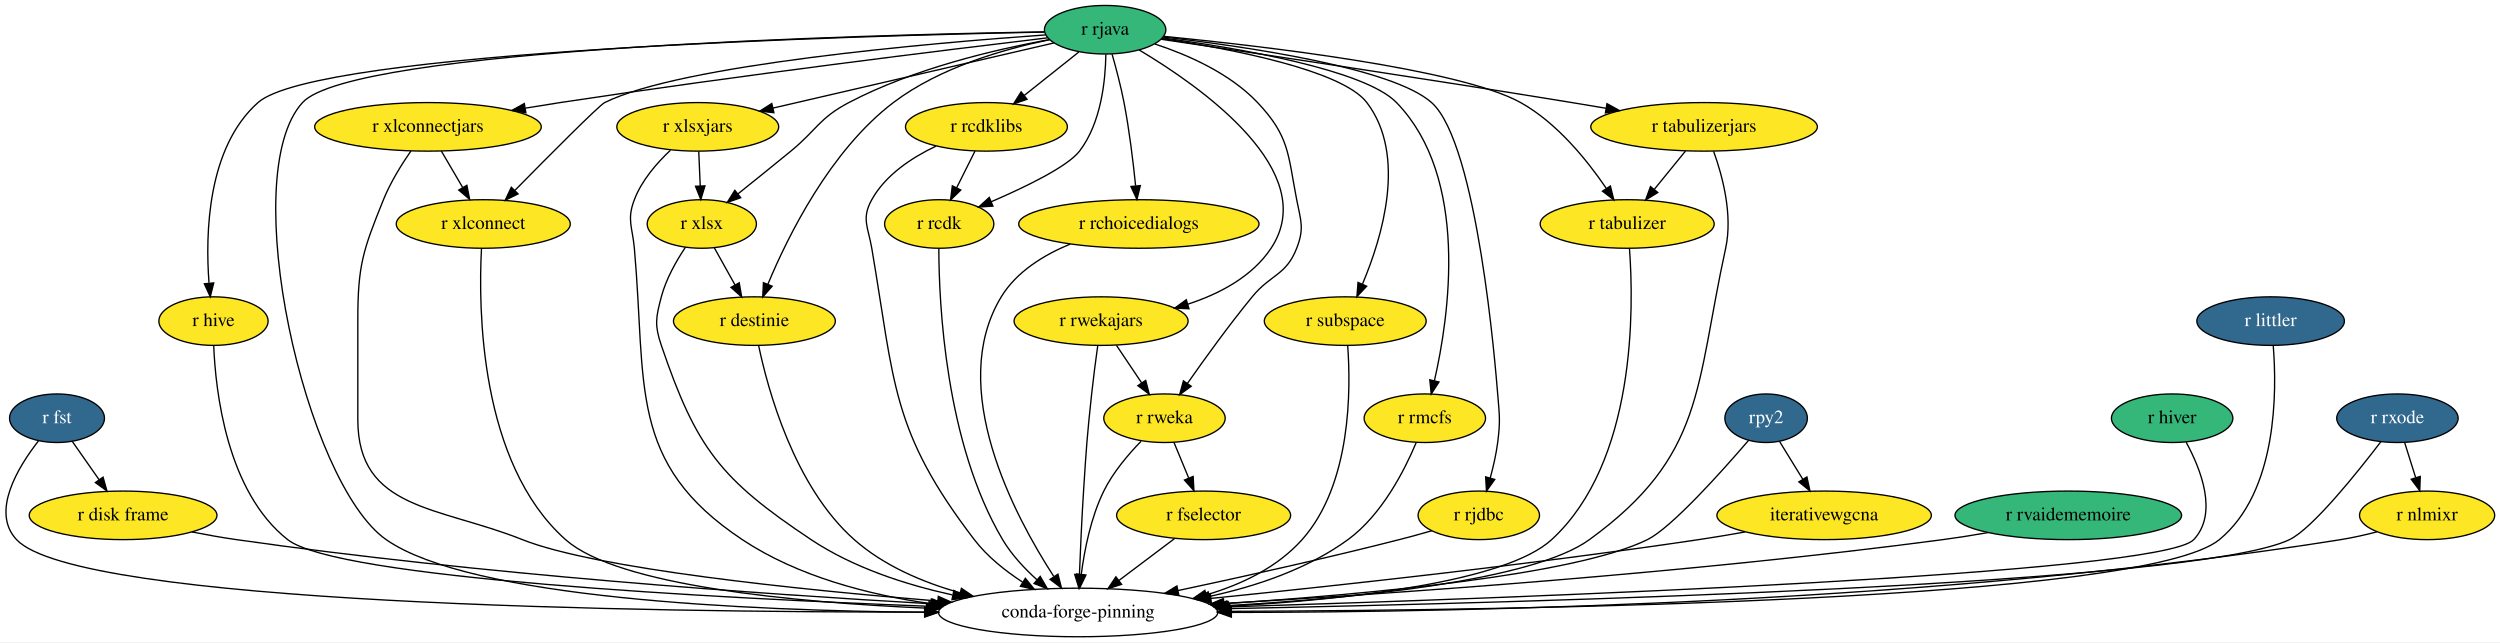
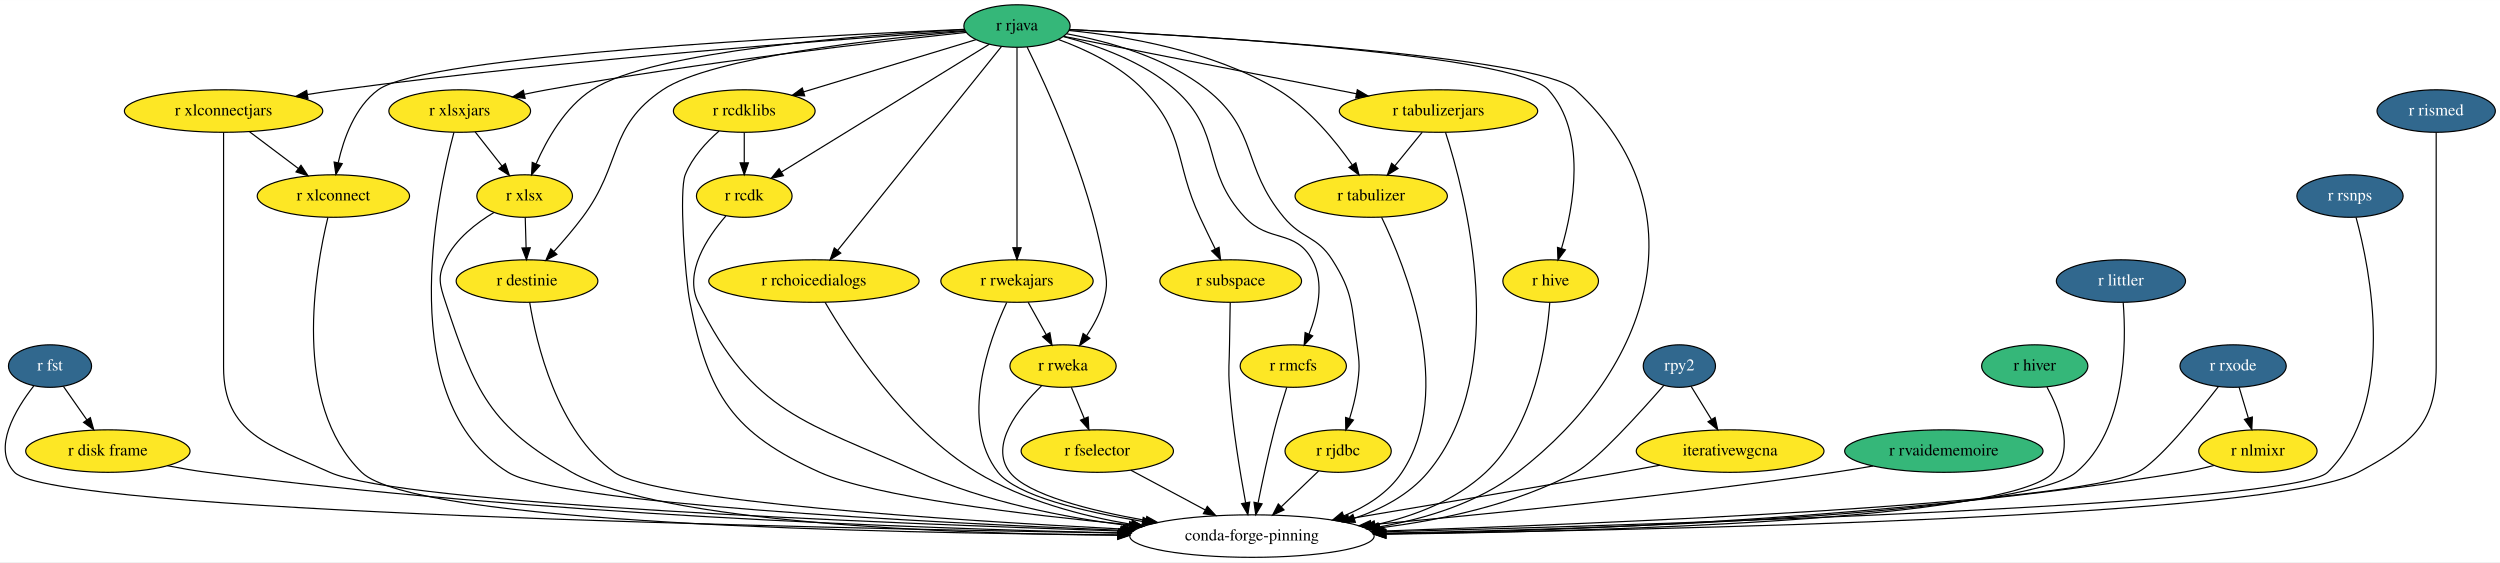
- <svg xmlns="http://www.w3.org/2000/svg" xmlns:xlink="http://www.w3.org/1999/xlink" width="1853pt" height="476pt" viewBox="0.00 0.00 1853.30 476.00">
+ <svg xmlns="http://www.w3.org/2000/svg" xmlns:xlink="http://www.w3.org/1999/xlink" width="2117pt" height="476pt" viewBox="0.00 0.00 2117.41 476.00">
  <g id="graph0" class="graph" transform="scale(1 1) rotate(0) translate(4 472)">
-     <polygon fill="white" stroke="transparent" points="-4,4 -4,-472 1849.3,-472 1849.3,4 -4,4" />
+     <polygon fill="white" stroke="transparent" points="-4,4 -4,-472 2113.41,-472 2113.41,4 -4,4" />
    <g id="node1" class="node">
      <g id="a_node1">
        <a xlink:href="https://github.com/conda-forge/r-fst-feedstock/pull/11" xlink:title="r fst">
-           <ellipse fill="#31688e" stroke="black" cx="38.26" cy="-162" rx="35.19" ry="18" />
-           <text text-anchor="middle" x="38.26" y="-158.3" font-family="Times,serif" font-size="14.00" fill="white">r fst</text>
+           <ellipse fill="#31688e" stroke="black" cx="38.36" cy="-162" rx="35.19" ry="18" />
+           <text text-anchor="middle" x="38.36" y="-158.3" font-family="Times,serif" font-size="14.00" fill="white">r fst</text>
        </a>
      </g>
    </g>
    <g id="node2" class="node">
      <g id="a_node2">
        <a xlink:href="https://github.com/conda-forge/r-disk.frame-feedstock" xlink:title="r disk frame">
-           <ellipse fill="#fde725" stroke="black" cx="87.26" cy="-90" rx="69.59" ry="18" />
-           <text text-anchor="middle" x="87.26" y="-86.3" font-family="Times,serif" font-size="14.00">r disk frame</text>
+           <ellipse fill="#fde725" stroke="black" cx="87.36" cy="-90" rx="69.59" ry="18" />
+           <text text-anchor="middle" x="87.36" y="-86.3" font-family="Times,serif" font-size="14.00">r disk frame</text>
        </a>
      </g>
    </g>
    <g id="edge1" class="edge">
-       <path fill="none" stroke="black" d="M49.62,-144.76C55.51,-136.35 62.83,-125.89 69.45,-116.44" />
-       <polygon fill="black" stroke="black" points="72.4,-118.32 75.27,-108.12 66.67,-114.31 72.4,-118.32" />
+       <path fill="none" stroke="black" d="M49.73,-144.76C55.62,-136.35 62.94,-125.89 69.56,-116.44" />
+       <polygon fill="black" stroke="black" points="72.51,-118.32 75.38,-108.12 66.78,-114.31 72.51,-118.32" />
    </g>
    <g id="node3" class="node">
-       <ellipse fill="none" stroke="black" cx="795.26" cy="-18" rx="103.5" ry="18" />
-       <text text-anchor="middle" x="795.26" y="-14.3" font-family="Times,serif" font-size="14.00">conda-forge-pinning</text>
+       <ellipse fill="none" stroke="black" cx="1056.36" cy="-18" rx="103.5" ry="18" />
+       <text text-anchor="middle" x="1056.36" y="-14.3" font-family="Times,serif" font-size="14.00">conda-forge-pinning</text>
    </g>
    <g id="edge2" class="edge">
-       <path fill="none" stroke="black" d="M24.5,-145.16C9.23,-125.62 -10.9,-92.49 8.26,-72 53.18,-23.95 473.97,-18.17 681.13,-18.28" />
-       <polygon fill="black" stroke="black" points="681.43,-21.78 691.44,-18.29 681.44,-14.78 681.43,-21.78" />
+       <path fill="none" stroke="black" d="M24.55,-145.11C9.22,-125.51 -10.96,-92.33 8.36,-72 40.18,-38.54 679.07,-24.83 943.39,-20.58" />
+       <polygon fill="black" stroke="black" points="943.46,-24.08 953.4,-20.42 943.35,-17.08 943.46,-24.08" />
    </g>
    <g id="edge3" class="edge">
-       <path fill="none" stroke="black" d="M138.18,-77.72C149.06,-75.58 160.51,-73.54 171.26,-72 351.18,-46.24 562.22,-31.52 687,-24.41" />
-       <polygon fill="black" stroke="black" points="687.53,-27.89 697.32,-23.83 687.14,-20.9 687.53,-27.89" />
+       <path fill="none" stroke="black" d="M137.81,-77.6C148.82,-75.45 160.45,-73.42 171.36,-72 447.32,-35.99 774.94,-24.41 943.58,-20.71" />
+       <polygon fill="black" stroke="black" points="943.8,-24.21 953.72,-20.49 943.65,-17.21 943.8,-24.21" />
    </g>
    <g id="node4" class="node">
      <g id="a_node4">
        <a xlink:href="https://github.com/conda-forge/r-hive-feedstock" xlink:title="r hive">
-           <ellipse fill="#fde725" stroke="black" cx="154.26" cy="-234" rx="40.5" ry="18" />
-           <text text-anchor="middle" x="154.26" y="-230.3" font-family="Times,serif" font-size="14.00">r hive</text>
+           <ellipse fill="#fde725" stroke="black" cx="1309.36" cy="-234" rx="40.5" ry="18" />
+           <text text-anchor="middle" x="1309.36" y="-230.3" font-family="Times,serif" font-size="14.00">r hive</text>
        </a>
      </g>
    </g>
    <g id="edge4" class="edge">
-       <path fill="none" stroke="black" d="M154.42,-215.99C155.76,-182.37 163.97,-107.58 209.26,-72 245.68,-43.38 524.7,-28.71 684.23,-22.59" />
-       <polygon fill="black" stroke="black" points="684.71,-26.07 694.57,-22.2 684.44,-19.08 684.71,-26.07" />
+       <path fill="none" stroke="black" d="M1308.6,-215.87C1306.18,-183.04 1296.12,-111.02 1254.36,-72 1228.93,-48.23 1194.01,-34.88 1160.58,-27.47" />
+       <polygon fill="black" stroke="black" points="1161.23,-24.03 1150.73,-25.44 1159.82,-30.89 1161.23,-24.03" />
    </g>
    <g id="node5" class="node">
      <g id="a_node5">
        <a xlink:href="https://github.com/conda-forge/r-rjava-feedstock" xlink:title="r rjava">
-           <ellipse fill="#35b779" stroke="black" cx="815.26" cy="-450" rx="45" ry="18" />
-           <text text-anchor="middle" x="815.26" y="-446.3" font-family="Times,serif" font-size="14.00">r rjava</text>
+           <ellipse fill="#35b779" stroke="black" cx="857.36" cy="-450" rx="45" ry="18" />
+           <text text-anchor="middle" x="857.36" y="-446.3" font-family="Times,serif" font-size="14.00">r rjava</text>
        </a>
      </g>
    </g>
    <g id="edge5" class="edge">
-       <path fill="none" stroke="black" d="M769.99,-448.4C637.45,-446.19 257.18,-436.36 220.26,-396 170.78,-341.91 222.2,-114.03 282.26,-72 344.59,-28.38 550.25,-19.31 681.46,-18.15" />
-       <polygon fill="black" stroke="black" points="681.59,-21.65 691.56,-18.08 681.54,-14.65 681.59,-21.65" />
+       <path fill="none" stroke="black" d="M902.09,-446.97C1013.96,-441.47 1299.2,-424.75 1330.36,-396 1437.4,-297.24 1396.81,-160.78 1281.36,-72 1247.93,-46.29 1204.03,-32.76 1163.89,-25.74" />
+       <polygon fill="black" stroke="black" points="1164.2,-22.24 1153.77,-24.09 1163.08,-29.15 1164.2,-22.24" />
    </g>
    <g id="edge6" class="edge">
-       <path fill="none" stroke="black" d="M770.31,-448.26C633.79,-445.61 230.66,-434.56 187.26,-396 149.66,-362.6 148.19,-298.86 150.93,-262.4" />
-       <polygon fill="black" stroke="black" points="154.45,-262.31 151.87,-252.03 147.48,-261.67 154.45,-262.31" />
+       <path fill="none" stroke="black" d="M901.8,-447.04C1010.04,-441.81 1280.49,-425.85 1307.36,-396 1340.3,-359.41 1328.87,-296.97 1318.52,-261.56" />
+       <polygon fill="black" stroke="black" points="1321.84,-260.43 1315.54,-251.92 1315.15,-262.5 1321.84,-260.43" />
    </g>
    <g id="node6" class="node">
      <g id="a_node6">
        <a xlink:href="https://github.com/conda-forge/r-xlsx-feedstock" xlink:title="r xlsx">
-           <ellipse fill="#fde725" stroke="black" cx="516.26" cy="-306" rx="40.5" ry="18" />
-           <text text-anchor="middle" x="516.26" y="-302.3" font-family="Times,serif" font-size="14.00">r xlsx</text>
+           <ellipse fill="#fde725" stroke="black" cx="440.36" cy="-306" rx="40.5" ry="18" />
+           <text text-anchor="middle" x="440.36" y="-302.3" font-family="Times,serif" font-size="14.00">r xlsx</text>
        </a>
      </g>
    </g>
    <g id="edge7" class="edge">
-       <path fill="none" stroke="black" d="M774.09,-442.73C734.29,-435.48 673.14,-421.2 625.26,-396 603.2,-384.39 601.53,-375.8 582.26,-360 569.42,-349.48 555.07,-337.92 543.03,-328.3" />
-       <polygon fill="black" stroke="black" points="545.11,-325.48 535.12,-321.98 540.75,-330.95 545.11,-325.48" />
+       <path fill="none" stroke="black" d="M812.98,-447.01C728.57,-442.51 548.77,-429.21 497.36,-396 474.58,-381.28 459.11,-353.89 450.09,-333.36" />
+       <polygon fill="black" stroke="black" points="453.25,-331.83 446.19,-323.93 446.78,-334.5 453.25,-331.83" />
    </g>
    <g id="node7" class="node">
      <g id="a_node7">
        <a xlink:href="https://github.com/conda-forge/r-xlsxjars-feedstock" xlink:title="r xlsxjars">
-           <ellipse fill="#fde725" stroke="black" cx="513.26" cy="-378" rx="60" ry="18" />
-           <text text-anchor="middle" x="513.26" y="-374.3" font-family="Times,serif" font-size="14.00">r xlsxjars</text>
+           <ellipse fill="#fde725" stroke="black" cx="385.36" cy="-378" rx="60" ry="18" />
+           <text text-anchor="middle" x="385.36" y="-374.3" font-family="Times,serif" font-size="14.00">r xlsxjars</text>
        </a>
      </g>
    </g>
    <g id="edge8" class="edge">
-       <path fill="none" stroke="black" d="M777.31,-440.21C724.79,-428.03 629.57,-405.96 568.97,-391.91" />
-       <polygon fill="black" stroke="black" points="569.71,-388.49 559.18,-389.64 568.13,-395.31 569.71,-388.49" />
+       <path fill="none" stroke="black" d="M814.16,-444.59C740.87,-436.8 587.63,-419.22 459.36,-396 453.15,-394.88 446.67,-393.58 440.24,-392.21" />
+       <polygon fill="black" stroke="black" points="440.75,-388.73 430.23,-390.01 439.25,-395.57 440.75,-388.73" />
    </g>
    <g id="node8" class="node">
      <g id="a_node8">
        <a xlink:href="https://github.com/conda-forge/r-xlconnectjars-feedstock" xlink:title="r xlconnectjars">
-           <ellipse fill="#fde725" stroke="black" cx="313.26" cy="-378" rx="84" ry="18" />
-           <text text-anchor="middle" x="313.26" y="-374.3" font-family="Times,serif" font-size="14.00">r xlconnectjars</text>
+           <ellipse fill="#fde725" stroke="black" cx="185.36" cy="-378" rx="84" ry="18" />
+           <text text-anchor="middle" x="185.36" y="-374.3" font-family="Times,serif" font-size="14.00">r xlconnectjars</text>
        </a>
      </g>
    </g>
    <g id="edge9" class="edge">
-       <path fill="none" stroke="black" d="M772.72,-444.01C698.98,-435.22 542.73,-416.02 411.26,-396 402.91,-394.73 394.18,-393.32 385.52,-391.88" />
-       <polygon fill="black" stroke="black" points="385.85,-388.39 375.41,-390.18 384.69,-395.29 385.85,-388.39" />
+       <path fill="none" stroke="black" d="M813.3,-446.13C716.93,-439.6 480.29,-422.13 283.36,-396 274.66,-394.84 265.54,-393.48 256.53,-392.03" />
+       <polygon fill="black" stroke="black" points="256.85,-388.53 246.41,-390.36 255.71,-395.44 256.85,-388.53" />
    </g>
    <g id="node9" class="node">
      <g id="a_node9">
        <a xlink:href="https://github.com/conda-forge/r-xlconnect-feedstock" xlink:title="r xlconnect">
-           <ellipse fill="#fde725" stroke="black" cx="354.26" cy="-306" rx="64.5" ry="18" />
-           <text text-anchor="middle" x="354.26" y="-302.3" font-family="Times,serif" font-size="14.00">r xlconnect</text>
+           <ellipse fill="#fde725" stroke="black" cx="278.36" cy="-306" rx="64.5" ry="18" />
+           <text text-anchor="middle" x="278.36" y="-302.3" font-family="Times,serif" font-size="14.00">r xlconnect</text>
        </a>
      </g>
    </g>
    <g id="edge10" class="edge">
-       <path fill="none" stroke="black" d="M771.12,-446.17C685.64,-440.11 500.93,-424.14 444.26,-396 440.14,-393.95 402.89,-356.5 377.63,-330.84" />
-       <polygon fill="black" stroke="black" points="380.04,-328.3 370.54,-323.63 375.05,-333.21 380.04,-328.3" />
+       <path fill="none" stroke="black" d="M812.5,-447.21C689.95,-441.95 356.04,-425.08 316.36,-396 296.63,-381.54 287.05,-354.73 282.46,-334.3" />
+       <polygon fill="black" stroke="black" points="285.86,-333.44 280.49,-324.3 278.99,-334.79 285.86,-333.44" />
    </g>
    <g id="node10" class="node">
      <g id="a_node10">
        <a xlink:href="https://github.com/conda-forge/r-rcdklibs-feedstock" xlink:title="r rcdklibs">
-           <ellipse fill="#fde725" stroke="black" cx="727.26" cy="-378" rx="60" ry="18" />
-           <text text-anchor="middle" x="727.26" y="-374.3" font-family="Times,serif" font-size="14.00">r rcdklibs</text>
+           <ellipse fill="#fde725" stroke="black" cx="626.36" cy="-378" rx="60" ry="18" />
+           <text text-anchor="middle" x="626.36" y="-374.3" font-family="Times,serif" font-size="14.00">r rcdklibs</text>
        </a>
      </g>
    </g>
    <g id="edge11" class="edge">
-       <path fill="none" stroke="black" d="M795.73,-433.46C783.82,-423.99 768.4,-411.73 755.22,-401.24" />
-       <polygon fill="black" stroke="black" points="757.35,-398.46 747.34,-394.98 752.99,-403.94 757.35,-398.46" />
+       <path fill="none" stroke="black" d="M822.53,-438.44C783.75,-426.69 720.72,-407.59 676.6,-394.22" />
+       <polygon fill="black" stroke="black" points="677.52,-390.85 666.94,-391.29 675.49,-397.54 677.52,-390.85" />
    </g>
    <g id="node11" class="node">
      <g id="a_node11">
        <a xlink:href="https://github.com/conda-forge/r-rcdk-feedstock" xlink:title="r rcdk">
-           <ellipse fill="#fde725" stroke="black" cx="692.26" cy="-306" rx="40.5" ry="18" />
-           <text text-anchor="middle" x="692.26" y="-302.3" font-family="Times,serif" font-size="14.00">r rcdk</text>
+           <ellipse fill="#fde725" stroke="black" cx="626.36" cy="-306" rx="40.5" ry="18" />
+           <text text-anchor="middle" x="626.36" y="-302.3" font-family="Times,serif" font-size="14.00">r rcdk</text>
        </a>
      </g>
    </g>
    <g id="edge12" class="edge">
-       <path fill="none" stroke="black" d="M815.79,-431.8C815.52,-412.42 812.33,-380.93 796.26,-360 787.52,-348.62 756.62,-333.61 730.76,-322.47" />
-       <polygon fill="black" stroke="black" points="732.08,-319.23 721.51,-318.56 729.36,-325.68 732.08,-319.23" />
+       <path fill="none" stroke="black" d="M833.94,-434.6C792.13,-408.9 704.64,-355.12 657.71,-326.27" />
+       <polygon fill="black" stroke="black" points="659.51,-323.27 649.16,-321.01 655.85,-329.23 659.51,-323.27" />
    </g>
    <g id="node12" class="node">
      <g id="a_node12">
        <a xlink:href="https://github.com/conda-forge/r-rchoicedialogs-feedstock" xlink:title="r rchoicedialogs">
-           <ellipse fill="#fde725" stroke="black" cx="840.26" cy="-306" rx="89.08" ry="18" />
-           <text text-anchor="middle" x="840.26" y="-302.3" font-family="Times,serif" font-size="14.00">r rchoicedialogs</text>
+           <ellipse fill="#fde725" stroke="black" cx="685.36" cy="-234" rx="89.08" ry="18" />
+           <text text-anchor="middle" x="685.36" y="-230.3" font-family="Times,serif" font-size="14.00">r rchoicedialogs</text>
        </a>
      </g>
    </g>
    <g id="edge13" class="edge">
-       <path fill="none" stroke="black" d="M820.39,-431.95C823.34,-421.63 826.91,-408.15 829.26,-396 833.21,-375.49 836.05,-352.04 837.84,-334.35" />
-       <polygon fill="black" stroke="black" points="841.35,-334.46 838.83,-324.17 834.38,-333.79 841.35,-334.46" />
+       <path fill="none" stroke="black" d="M844.15,-432.56C814.22,-395.32 741.09,-304.33 705.49,-260.04" />
+       <polygon fill="black" stroke="black" points="708.09,-257.69 699.1,-252.09 702.63,-262.07 708.09,-257.69" />
    </g>
    <g id="node13" class="node">
      <g id="a_node13">
        <a xlink:href="https://github.com/conda-forge/r-rwekajars-feedstock" xlink:title="r rwekajars">
-           <ellipse fill="#fde725" stroke="black" cx="812.26" cy="-234" rx="64.5" ry="18" />
-           <text text-anchor="middle" x="812.26" y="-230.3" font-family="Times,serif" font-size="14.00">r rwekajars</text>
+           <ellipse fill="#fde725" stroke="black" cx="857.36" cy="-234" rx="64.5" ry="18" />
+           <text text-anchor="middle" x="857.36" y="-230.3" font-family="Times,serif" font-size="14.00">r rwekajars</text>
        </a>
      </g>
    </g>
    <g id="edge14" class="edge">
-       <path fill="none" stroke="black" d="M840.41,-435.03C886.37,-407.67 975.92,-344.7 938.26,-288 924.24,-266.89 899.99,-254.17 876.48,-246.51" />
-       <polygon fill="black" stroke="black" points="877.42,-243.14 866.84,-243.63 875.42,-249.85 877.42,-243.14" />
+       <path fill="none" stroke="black" d="M857.36,-431.85C857.36,-394.83 857.36,-307.18 857.36,-262.39" />
+       <polygon fill="black" stroke="black" points="860.86,-262.23 857.36,-252.23 853.86,-262.23 860.86,-262.23" />
    </g>
    <g id="node14" class="node">
      <g id="a_node14">
        <a xlink:href="https://github.com/conda-forge/r-rweka-feedstock" xlink:title="r rweka">
-           <ellipse fill="#fde725" stroke="black" cx="859.26" cy="-162" rx="45" ry="18" />
-           <text text-anchor="middle" x="859.26" y="-158.3" font-family="Times,serif" font-size="14.00">r rweka</text>
+           <ellipse fill="#fde725" stroke="black" cx="896.36" cy="-162" rx="45" ry="18" />
+           <text text-anchor="middle" x="896.36" y="-158.3" font-family="Times,serif" font-size="14.00">r rweka</text>
        </a>
      </g>
    </g>
    <g id="edge15" class="edge">
-       <path fill="none" stroke="black" d="M852.05,-439.45C876.48,-431.43 907.71,-417.72 928.26,-396 951.96,-370.94 950.69,-357.87 957.26,-324 960.3,-308.29 963.06,-302.91 957.26,-288 949.39,-267.77 938.01,-268.79 924.26,-252 907.06,-231.01 888.98,-205.97 876.26,-187.8" />
-       <polygon fill="black" stroke="black" points="879.06,-185.7 870.47,-179.49 873.31,-189.69 879.06,-185.7" />
+       <path fill="none" stroke="black" d="M865.94,-432.19C882.39,-398.87 917.87,-321.65 930.36,-252 933.19,-236.25 934.87,-231.35 930.36,-216 927.44,-206.03 922.01,-196.17 916.33,-187.7" />
+       <polygon fill="black" stroke="black" points="919.08,-185.53 910.41,-179.43 913.38,-189.6 919.08,-185.53" />
    </g>
    <g id="node15" class="node">
      <g id="a_node15">
        <a xlink:href="https://github.com/conda-forge/r-subspace-feedstock" xlink:title="r subspace">
-           <ellipse fill="#fde725" stroke="black" cx="993.26" cy="-234" rx="60" ry="18" />
-           <text text-anchor="middle" x="993.26" y="-230.3" font-family="Times,serif" font-size="14.00">r subspace</text>
+           <ellipse fill="#fde725" stroke="black" cx="1038.36" cy="-234" rx="60" ry="18" />
+           <text text-anchor="middle" x="1038.36" y="-230.3" font-family="Times,serif" font-size="14.00">r subspace</text>
        </a>
      </g>
    </g>
    <g id="edge16" class="edge">
-       <path fill="none" stroke="black" d="M857.43,-443.47C908.78,-435.77 990.93,-420.01 1009.26,-396 1039.04,-356.98 1020.71,-296.21 1006.07,-261.57" />
-       <polygon fill="black" stroke="black" points="1009.14,-259.85 1001.89,-252.12 1002.74,-262.68 1009.14,-259.85" />
+       <path fill="none" stroke="black" d="M892.49,-438.58C915.44,-430.23 944.7,-416.5 964.36,-396 1000.72,-358.09 990.13,-335.59 1012.36,-288 1016.46,-279.23 1021.08,-269.72 1025.27,-261.2" />
+       <polygon fill="black" stroke="black" points="1028.47,-262.62 1029.77,-252.11 1022.2,-259.52 1028.47,-262.62" />
    </g>
    <g id="node16" class="node">
      <g id="a_node16">
        <a xlink:href="https://github.com/conda-forge/r-rmcfs-feedstock" xlink:title="r rmcfs">
-           <ellipse fill="#fde725" stroke="black" cx="1052.26" cy="-162" rx="45" ry="18" />
-           <text text-anchor="middle" x="1052.26" y="-158.3" font-family="Times,serif" font-size="14.00">r rmcfs</text>
+           <ellipse fill="#fde725" stroke="black" cx="1091.36" cy="-162" rx="45" ry="18" />
+           <text text-anchor="middle" x="1091.36" y="-158.3" font-family="Times,serif" font-size="14.00">r rmcfs</text>
        </a>
      </g>
    </g>
    <g id="edge17" class="edge">
-       <path fill="none" stroke="black" d="M857.94,-443.91C913.83,-436.37 1007.51,-420.44 1031.26,-396 1085.32,-340.37 1070.4,-238.06 1059.34,-189.69" />
-       <polygon fill="black" stroke="black" points="1062.74,-188.85 1057,-179.95 1055.94,-190.49 1062.74,-188.85" />
+       <path fill="none" stroke="black" d="M896.67,-441.06C925.62,-433.55 964.46,-419.77 991.36,-396 1032.35,-359.78 1012.93,-327.88 1050.36,-288 1070.87,-266.15 1092.9,-278.24 1107.36,-252 1118.03,-232.65 1112.13,-207.69 1104.66,-189.12" />
+       <polygon fill="black" stroke="black" points="1107.8,-187.55 1100.57,-179.8 1101.39,-190.37 1107.8,-187.55" />
    </g>
    <g id="node17" class="node">
      <g id="a_node17">
        <a xlink:href="https://github.com/conda-forge/r-rjdbc-feedstock" xlink:title="r rjdbc">
-           <ellipse fill="#fde725" stroke="black" cx="1092.26" cy="-90" rx="45" ry="18" />
-           <text text-anchor="middle" x="1092.26" y="-86.3" font-family="Times,serif" font-size="14.00">r rjdbc</text>
+           <ellipse fill="#fde725" stroke="black" cx="1129.36" cy="-90" rx="45" ry="18" />
+           <text text-anchor="middle" x="1129.36" y="-86.3" font-family="Times,serif" font-size="14.00">r rjdbc</text>
        </a>
      </g>
    </g>
    <g id="edge18" class="edge">
-       <path fill="none" stroke="black" d="M858.41,-444.61C919.83,-437.55 1028.23,-421.77 1057.26,-396 1091.5,-365.6 1104.8,-197.63 1106.26,-180 1107.58,-164.05 1108.32,-159.87 1106.26,-144 1105.13,-135.28 1102.99,-125.95 1100.71,-117.58" />
-       <polygon fill="black" stroke="black" points="1104.07,-116.6 1097.94,-107.96 1097.35,-118.54 1104.07,-116.6" />
+       <path fill="none" stroke="black" d="M899.57,-443.43C934.52,-437 983.86,-423.53 1018.36,-396 1062.15,-361.06 1047.44,-330.99 1083.36,-288 1098.91,-269.39 1111.34,-272.45 1124.36,-252 1142.27,-223.88 1140.65,-213 1145.36,-180 1147.63,-164.16 1147.7,-159.83 1145.36,-144 1144.07,-135.21 1141.62,-125.86 1139.02,-117.5" />
+       <polygon fill="black" stroke="black" points="1142.31,-116.29 1135.85,-107.9 1135.66,-118.49 1142.31,-116.29" />
    </g>
    <g id="node18" class="node">
      <g id="a_node18">
        <a xlink:href="https://github.com/conda-forge/r-tabulizer-feedstock" xlink:title="r tabulizer">
-           <ellipse fill="#fde725" stroke="black" cx="1202.26" cy="-306" rx="64.5" ry="18" />
-           <text text-anchor="middle" x="1202.26" y="-302.3" font-family="Times,serif" font-size="14.00">r tabulizer</text>
+           <ellipse fill="#fde725" stroke="black" cx="1157.36" cy="-306" rx="64.5" ry="18" />
+           <text text-anchor="middle" x="1157.36" y="-302.3" font-family="Times,serif" font-size="14.00">r tabulizer</text>
        </a>
      </g>
    </g>
    <g id="edge19" class="edge">
-       <path fill="none" stroke="black" d="M858.59,-445.1C932.31,-437.89 1078.51,-420.89 1123.26,-396 1150.31,-380.95 1172.76,-353.03 1186.72,-332.46" />
-       <polygon fill="black" stroke="black" points="1189.8,-334.16 1192.35,-323.88 1183.94,-330.32 1189.8,-334.16" />
+       <path fill="none" stroke="black" d="M901.4,-446.23C948.23,-441.59 1023.04,-429.17 1078.36,-396 1104.76,-380.17 1127.18,-352.63 1141.32,-332.37" />
+       <polygon fill="black" stroke="black" points="1144.34,-334.16 1147.04,-323.91 1138.54,-330.23 1144.34,-334.16" />
    </g>
    <g id="node19" class="node">
      <g id="a_node19">
        <a xlink:href="https://github.com/conda-forge/r-tabulizerjars-feedstock" xlink:title="r tabulizerjars">
-           <ellipse fill="#fde725" stroke="black" cx="1259.26" cy="-378" rx="84" ry="18" />
-           <text text-anchor="middle" x="1259.26" y="-374.3" font-family="Times,serif" font-size="14.00">r tabulizerjars</text>
+           <ellipse fill="#fde725" stroke="black" cx="1214.36" cy="-378" rx="84" ry="18" />
+           <text text-anchor="middle" x="1214.36" y="-374.3" font-family="Times,serif" font-size="14.00">r tabulizerjars</text>
        </a>
      </g>
    </g>
    <g id="edge20" class="edge">
-       <path fill="none" stroke="black" d="M856.84,-442.9C921.86,-433.31 1051.5,-413.92 1161.26,-396 1169.46,-394.66 1178.05,-393.22 1186.59,-391.77" />
-       <polygon fill="black" stroke="black" points="1187.29,-395.2 1196.55,-390.07 1186.11,-388.3 1187.29,-395.2" />
+       <path fill="none" stroke="black" d="M896.93,-441.24C956.66,-429.53 1070.71,-407.17 1144.6,-392.68" />
+       <polygon fill="black" stroke="black" points="1145.61,-396.05 1154.75,-390.69 1144.27,-389.18 1145.61,-396.05" />
    </g>
    <g id="node20" class="node">
      <g id="a_node20">
        <a xlink:href="https://github.com/conda-forge/r-destinie-feedstock" xlink:title="r destinie">
-           <ellipse fill="#fde725" stroke="black" cx="555.26" cy="-234" rx="60" ry="18" />
-           <text text-anchor="middle" x="555.26" y="-230.3" font-family="Times,serif" font-size="14.00">r destinie</text>
+           <ellipse fill="#fde725" stroke="black" cx="442.36" cy="-234" rx="60" ry="18" />
+           <text text-anchor="middle" x="442.36" y="-230.3" font-family="Times,serif" font-size="14.00">r destinie</text>
        </a>
      </g>
    </g>
    <g id="edge21" class="edge">
-       <path fill="none" stroke="black" d="M774.13,-442.62C740.3,-435.71 692.51,-422.01 658.26,-396 611.39,-360.42 580.03,-296.88 565.18,-261.19" />
-       <polygon fill="black" stroke="black" points="568.42,-259.87 561.43,-251.91 561.93,-262.49 568.42,-259.87" />
+       <path fill="none" stroke="black" d="M813.55,-445.61C740.7,-439.28 598.57,-423.7 557.36,-396 510.29,-364.35 523.41,-333.37 489.36,-288 482.02,-278.21 473.28,-268.02 465.34,-259.22" />
+       <polygon fill="black" stroke="black" points="467.68,-256.59 458.34,-251.59 462.52,-261.32 467.68,-256.59" />
    </g>
    <g id="edge22" class="edge">
-       <path fill="none" stroke="black" d="M504.15,-288.78C497.44,-278.75 489.76,-265.29 486.26,-252 482.18,-236.53 481.1,-231.15 486.26,-216 512.32,-139.51 530.01,-116.81 597.26,-72 628.25,-51.35 667,-38.72 701.98,-31.01" />
-       <polygon fill="black" stroke="black" points="703.15,-34.34 712.22,-28.87 701.71,-27.49 703.15,-34.34" />
+       <path fill="none" stroke="black" d="M414.44,-292.15C399.44,-283.16 381.89,-269.62 373.36,-252 366.39,-237.6 368.34,-231.19 373.36,-216 398.41,-140.3 410.84,-111.05 480.36,-72 556.89,-29.02 797.47,-20.02 942.38,-18.64" />
+       <polygon fill="black" stroke="black" points="942.68,-22.14 952.65,-18.55 942.62,-15.14 942.68,-22.14" />
    </g>
    <g id="edge23" class="edge">
-       <path fill="none" stroke="black" d="M525.5,-288.41C530.1,-280.16 535.75,-270.01 540.9,-260.78" />
-       <polygon fill="black" stroke="black" points="544,-262.4 545.81,-251.96 537.89,-258.99 544,-262.4" />
+       <path fill="none" stroke="black" d="M440.86,-287.7C441.08,-279.98 441.34,-270.71 441.59,-262.11" />
+       <polygon fill="black" stroke="black" points="445.09,-262.2 441.88,-252.1 438.09,-262 445.09,-262.2" />
    </g>
    <g id="edge24" class="edge">
-       <path fill="none" stroke="black" d="M492.97,-360.63C482.87,-351.14 471.67,-338.26 466.26,-324 460.58,-309.04 464.83,-303.94 466.26,-288 475.39,-186.04 461.01,-128.68 546.26,-72 587.23,-44.76 639.66,-31.18 685.83,-24.55" />
-       <polygon fill="black" stroke="black" points="686.44,-28 695.89,-23.19 685.51,-21.06 686.44,-28" />
+       <path fill="none" stroke="black" d="M380.46,-359.92C365.79,-304.84 329.08,-132.06 426.36,-72 469.38,-45.44 776.78,-29.66 945.74,-22.9" />
+       <polygon fill="black" stroke="black" points="946.06,-26.39 955.92,-22.5 945.79,-19.39 946.06,-26.39" />
    </g>
    <g id="edge25" class="edge">
-       <path fill="none" stroke="black" d="M514,-359.7C514.33,-351.98 514.73,-342.71 515.1,-334.11" />
-       <polygon fill="black" stroke="black" points="518.59,-334.25 515.52,-324.1 511.6,-333.95 518.59,-334.25" />
+       <path fill="none" stroke="black" d="M398.4,-360.41C405.18,-351.78 413.6,-341.06 421.12,-331.5" />
+       <polygon fill="black" stroke="black" points="424,-333.5 427.42,-323.47 418.49,-329.17 424,-333.5" />
    </g>
    <g id="edge26" class="edge">
-       <path fill="none" stroke="black" d="M300.65,-360.15C293.7,-350.12 285.45,-336.87 280.26,-324 265.12,-286.49 261.26,-275.45 261.26,-235 261.26,-235 261.26,-235 261.26,-161 261.26,-93.88 320.91,-96.84 383.26,-72 437.48,-50.4 587.84,-34.93 691.09,-26.47" />
-       <polygon fill="black" stroke="black" points="691.56,-29.94 701.24,-25.65 690.99,-22.96 691.56,-29.94" />
+       <path fill="none" stroke="black" d="M185.36,-359.95C185.36,-333.29 185.36,-280.11 185.36,-235 185.36,-235 185.36,-235 185.36,-161 185.36,-104.74 224.09,-95.13 275.36,-72 334.79,-45.19 743.92,-28.79 945.12,-22.26" />
+       <polygon fill="black" stroke="black" points="945.25,-25.76 955.13,-21.94 945.02,-18.76 945.25,-25.76" />
    </g>
    <g id="edge27" class="edge">
-       <path fill="none" stroke="black" d="M323.18,-360.05C327.95,-351.92 333.76,-342 339.06,-332.94" />
-       <polygon fill="black" stroke="black" points="342.11,-334.67 344.14,-324.28 336.07,-331.14 342.11,-334.67" />
+       <path fill="none" stroke="black" d="M207.4,-360.41C219.77,-351.1 235.36,-339.37 248.78,-329.27" />
+       <polygon fill="black" stroke="black" points="250.92,-332.04 256.8,-323.23 246.71,-326.45 250.92,-332.04" />
    </g>
    <g id="edge28" class="edge">
-       <path fill="none" stroke="black" d="M352.93,-287.72C350.61,-244.1 351.19,-128.95 415.26,-72 453.84,-37.7 585.03,-25.51 682.53,-21.22" />
-       <polygon fill="black" stroke="black" points="682.9,-24.71 692.75,-20.8 682.61,-17.72 682.9,-24.71" />
+       <path fill="none" stroke="black" d="M273.71,-287.85C263.11,-244.51 242.47,-129.98 302.36,-72 347.28,-28.52 743.12,-20.4 942.55,-19.1" />
+       <polygon fill="black" stroke="black" points="942.8,-22.59 952.78,-19.03 942.76,-15.59 942.8,-22.59" />
    </g>
    <g id="edge29" class="edge">
-       <path fill="none" stroke="black" d="M689.79,-363.68C672.02,-355.25 652.47,-342.4 642.26,-324 634.49,-310.01 639.56,-303.77 642.26,-288 659.39,-187.68 656.41,-152.82 718.26,-72 727.79,-59.54 741.11,-48.93 753.99,-40.55" />
-       <polygon fill="black" stroke="black" points="756.12,-43.35 762.79,-35.11 752.44,-37.4 756.12,-43.35" />
+       <path fill="none" stroke="black" d="M605.07,-361.11C594.26,-351.68 582.2,-338.7 576.36,-324 571.11,-310.76 576.05,-237.85 580.36,-216 595.96,-136.99 616.94,-105.08 690.36,-72 736.21,-51.35 862.96,-36.13 954.46,-27.42" />
+       <polygon fill="black" stroke="black" points="954.96,-30.89 964.59,-26.47 954.31,-23.92 954.96,-30.89" />
    </g>
    <g id="edge30" class="edge">
-       <path fill="none" stroke="black" d="M718.79,-360.05C714.7,-351.89 709.71,-341.91 705.17,-332.82" />
-       <polygon fill="black" stroke="black" points="708.25,-331.17 700.65,-323.79 701.99,-334.3 708.25,-331.17" />
+       <path fill="none" stroke="black" d="M626.36,-359.7C626.36,-351.98 626.36,-342.71 626.36,-334.11" />
+       <polygon fill="black" stroke="black" points="629.86,-334.1 626.36,-324.1 622.86,-334.1 629.86,-334.1" />
    </g>
    <g id="edge31" class="edge">
-       <path fill="none" stroke="black" d="M691.97,-287.84C692.05,-247.31 696.73,-143.69 739.26,-72 745.82,-60.94 755.35,-50.71 764.69,-42.25" />
-       <polygon fill="black" stroke="black" points="767.13,-44.77 772.42,-35.59 762.56,-39.47 767.13,-44.77" />
+       <path fill="none" stroke="black" d="M610.71,-289.05C595.07,-271.09 575,-241.13 587.36,-216 633.68,-121.88 678.63,-114.87 774.36,-72 830.22,-46.99 897.41,-33.78 952.19,-26.8" />
+       <polygon fill="black" stroke="black" points="952.77,-30.26 962.27,-25.57 951.92,-23.31 952.77,-30.26" />
    </g>
    <g id="edge32" class="edge">
-       <path fill="none" stroke="black" d="M789.42,-291.14C769.9,-283.07 749.6,-270.68 738.26,-252 697.41,-184.73 747.93,-89.81 777.18,-44.72" />
-       <polygon fill="black" stroke="black" points="780.27,-46.4 782.89,-36.13 774.44,-42.52 780.27,-46.4" />
+       <path fill="none" stroke="black" d="M694.82,-215.99C714.25,-182.71 762.06,-108.99 823.36,-72 862.74,-48.24 911.71,-35.12 954.58,-27.88" />
+       <polygon fill="black" stroke="black" points="955.16,-31.33 964.48,-26.29 954.05,-24.42 955.16,-31.33" />
    </g>
    <g id="edge33" class="edge">
-       <path fill="none" stroke="black" d="M809.78,-215.84C808.33,-205.48 806.55,-192 805.26,-180 801.82,-148.07 801.31,-140.05 799.26,-108 797.93,-87.29 796.9,-63.85 796.21,-46.22" />
-       <polygon fill="black" stroke="black" points="799.7,-45.93 795.83,-36.07 792.71,-46.2 799.7,-45.93" />
+       <path fill="none" stroke="black" d="M848.63,-215.8C833.73,-183.79 808.1,-114.45 841.36,-72 856.87,-52.21 912.64,-38.81 963.49,-30.43" />
+       <polygon fill="black" stroke="black" points="964.26,-33.85 973.59,-28.82 963.16,-26.94 964.26,-33.85" />
    </g>
    <g id="edge34" class="edge">
-       <path fill="none" stroke="black" d="M823.64,-216.05C829.23,-207.71 836.1,-197.49 842.3,-188.25" />
-       <polygon fill="black" stroke="black" points="845.32,-190.04 847.99,-179.79 839.5,-186.14 845.32,-190.04" />
+       <path fill="none" stroke="black" d="M866.8,-216.05C871.4,-207.8 877.03,-197.7 882.14,-188.54" />
+       <polygon fill="black" stroke="black" points="885.2,-190.23 887.01,-179.79 879.09,-186.82 885.2,-190.23" />
    </g>
    <g id="edge35" class="edge">
-       <path fill="none" stroke="black" d="M841.87,-144.9C832.33,-135.11 821.08,-121.86 814.26,-108 804.7,-88.56 799.93,-64.42 797.56,-46.19" />
-       <polygon fill="black" stroke="black" points="801.03,-45.75 796.42,-36.21 794.08,-46.54 801.03,-45.75" />
+       <path fill="none" stroke="black" d="M878.1,-145.17C858.8,-126.51 833.45,-95.14 851.36,-72 865.97,-53.14 918.47,-39.78 966.68,-31.19" />
+       <polygon fill="black" stroke="black" points="967.31,-34.63 976.57,-29.48 966.12,-27.73 967.31,-34.63" />
    </g>
    <g id="node21" class="node">
      <g id="a_node21">
        <a xlink:href="https://github.com/conda-forge/r-fselector-feedstock" xlink:title="r fselector">
-           <ellipse fill="#fde725" stroke="black" cx="888.26" cy="-90" rx="64.5" ry="18" />
-           <text text-anchor="middle" x="888.26" y="-86.3" font-family="Times,serif" font-size="14.00">r fselector</text>
+           <ellipse fill="#fde725" stroke="black" cx="925.36" cy="-90" rx="64.5" ry="18" />
+           <text text-anchor="middle" x="925.36" y="-86.3" font-family="Times,serif" font-size="14.00">r fselector</text>
        </a>
      </g>
    </g>
    <g id="edge36" class="edge">
-       <path fill="none" stroke="black" d="M866.28,-144.05C869.54,-136.18 873.5,-126.62 877.16,-117.79" />
-       <polygon fill="black" stroke="black" points="880.51,-118.85 881.1,-108.28 874.04,-116.17 880.51,-118.85" />
+       <path fill="none" stroke="black" d="M903.38,-144.05C906.65,-136.18 910.61,-126.62 914.26,-117.79" />
+       <polygon fill="black" stroke="black" points="917.61,-118.85 918.21,-108.28 911.15,-116.17 917.61,-118.85" />
    </g>
    <g id="edge37" class="edge">
-       <path fill="none" stroke="black" d="M995.05,-216C997.48,-183.7 997.89,-113.02 961.26,-72 942.86,-51.4 916.48,-38.75 890.14,-31.01" />
-       <polygon fill="black" stroke="black" points="891.02,-27.62 880.45,-28.37 889.18,-34.37 891.02,-27.62" />
+       <path fill="none" stroke="black" d="M1037.96,-215.82C1037.73,-205.44 1037.48,-191.96 1037.36,-180 1037.21,-164 1036.16,-159.95 1037.36,-144 1039.93,-110.1 1046.34,-71.47 1051.01,-46.24" />
+       <polygon fill="black" stroke="black" points="1054.47,-46.77 1052.89,-36.3 1047.59,-45.47 1054.47,-46.77" />
    </g>
    <g id="edge38" class="edge">
-       <path fill="none" stroke="black" d="M1045.81,-143.84C1037.33,-123.6 1020.46,-90.38 995.26,-72 965.54,-50.33 927.6,-37.51 892.77,-29.94" />
-       <polygon fill="black" stroke="black" points="893.05,-26.42 882.56,-27.84 891.65,-33.28 893.05,-26.42" />
+       <path fill="none" stroke="black" d="M1085.81,-143.92C1082.55,-133.58 1078.48,-120.1 1075.36,-108 1070.08,-87.47 1065.12,-64.02 1061.59,-46.34" />
+       <polygon fill="black" stroke="black" points="1064.95,-45.3 1059.59,-36.16 1058.08,-46.65 1064.95,-45.3" />
    </g>
    <g id="edge39" class="edge">
-       <path fill="none" stroke="black" d="M1057.41,-78.58C1049.5,-76.31 1041.11,-74 1033.26,-72 978.59,-58.05 916.34,-44.26 869.22,-34.25" />
-       <polygon fill="black" stroke="black" points="869.91,-30.82 859.4,-32.17 868.46,-37.66 869.91,-30.82" />
+       <path fill="none" stroke="black" d="M1112.8,-73.12C1103.46,-64.16 1091.6,-52.79 1081.17,-42.79" />
+       <polygon fill="black" stroke="black" points="1083.52,-40.19 1073.88,-35.8 1078.68,-45.24 1083.52,-40.19" />
    </g>
    <g id="edge40" class="edge">
-       <path fill="none" stroke="black" d="M1203.96,-287.81C1207.21,-244.38 1209.1,-129.66 1146.26,-72 1111.99,-40.56 996.12,-27.77 906.78,-22.57" />
-       <polygon fill="black" stroke="black" points="906.75,-19.06 896.57,-22 906.36,-26.05 906.75,-19.06" />
+       <path fill="none" stroke="black" d="M1166.14,-288.02C1185.98,-246.98 1229.18,-140.76 1183.36,-72 1171.81,-54.66 1153.38,-42.98 1134.11,-35.12" />
+       <polygon fill="black" stroke="black" points="1135.2,-31.79 1124.61,-31.56 1132.75,-38.35 1135.2,-31.79" />
    </g>
    <g id="edge41" class="edge">
-       <path fill="none" stroke="black" d="M1266.34,-359.86C1272.83,-341.89 1280.68,-312.85 1275.26,-288 1252.66,-184.46 1259.97,-134.32 1174.26,-72 1132.54,-41.67 1002.03,-28.64 905.76,-23.07" />
-       <polygon fill="black" stroke="black" points="905.86,-19.57 895.68,-22.51 905.47,-26.56 905.86,-19.57" />
+       <path fill="none" stroke="black" d="M1220.28,-359.98C1236.71,-309.33 1277.12,-157.7 1205.36,-72 1189.48,-53.04 1166.33,-40.86 1142.99,-33.03" />
+       <polygon fill="black" stroke="black" points="1143.93,-29.66 1133.34,-30.04 1141.86,-36.35 1143.93,-29.66" />
    </g>
    <g id="edge42" class="edge">
-       <path fill="none" stroke="black" d="M1245.46,-360.05C1238.53,-351.54 1230,-341.07 1222.36,-331.68" />
-       <polygon fill="black" stroke="black" points="1224.96,-329.33 1215.93,-323.79 1219.53,-333.75 1224.96,-329.33" />
+       <path fill="none" stroke="black" d="M1200.57,-360.05C1193.63,-351.54 1185.11,-341.07 1177.46,-331.68" />
+       <polygon fill="black" stroke="black" points="1180.06,-329.33 1171.03,-323.79 1174.64,-333.75 1180.06,-329.33" />
    </g>
    <g id="edge43" class="edge">
-       <path fill="none" stroke="black" d="M558.37,-215.95C565.22,-183.25 584.68,-111.45 629.26,-72 651.14,-52.63 680.15,-40.33 707.79,-32.53" />
-       <polygon fill="black" stroke="black" points="708.73,-35.9 717.49,-29.95 706.93,-29.13 708.73,-35.9" />
+       <path fill="none" stroke="black" d="M444.64,-215.86C450.14,-182 467.5,-106.8 516.36,-72 550.61,-47.61 799.7,-31.46 947.33,-23.92" />
+       <polygon fill="black" stroke="black" points="947.53,-27.42 957.34,-23.42 947.18,-20.43 947.53,-27.42" />
    </g>
    <g id="edge49" class="edge">
-       <path fill="none" stroke="black" d="M866.69,-72.76C854.42,-63.53 838.87,-51.83 825.42,-41.7" />
-       <polygon fill="black" stroke="black" points="827.45,-38.85 817.36,-35.63 823.24,-44.44 827.45,-38.85" />
+       <path fill="none" stroke="black" d="M953.79,-73.81C972.19,-63.98 996.41,-51.03 1016.7,-40.19" />
+       <polygon fill="black" stroke="black" points="1018.54,-43.18 1025.71,-35.38 1015.24,-37.01 1018.54,-43.18" />
    </g>
    <g id="node22" class="node">
      <g id="a_node22">
        <a xlink:href="https://github.com/conda-forge/rpy2-feedstock/pull/55" xlink:title="rpy2">
-           <ellipse fill="#31688e" stroke="black" cx="1305.26" cy="-162" rx="30.59" ry="18" />
-           <text text-anchor="middle" x="1305.26" y="-158.3" font-family="Times,serif" font-size="14.00" fill="white">rpy2</text>
+           <ellipse fill="#31688e" stroke="black" cx="1418.36" cy="-162" rx="30.59" ry="18" />
+           <text text-anchor="middle" x="1418.36" y="-158.3" font-family="Times,serif" font-size="14.00" fill="white">rpy2</text>
        </a>
      </g>
    </g>
    <g id="edge44" class="edge">
-       <path fill="none" stroke="black" d="M1292.22,-145.56C1272.4,-122.49 1235.09,-80.79 1217.26,-72 1163.76,-45.63 1009.75,-31.44 903.38,-24.55" />
-       <polygon fill="black" stroke="black" points="903.44,-21.05 893.23,-23.91 902.99,-28.03 903.44,-21.05" />
+       <path fill="none" stroke="black" d="M1405.25,-145.7C1385.33,-122.83 1347.9,-81.38 1330.36,-72 1279.69,-44.9 1217.15,-31.54 1164.63,-25" />
+       <polygon fill="black" stroke="black" points="1164.94,-21.51 1154.6,-23.81 1164.12,-28.46 1164.94,-21.51" />
    </g>
    <g id="node23" class="node">
      <g id="a_node23">
        <a xlink:href="https://github.com/conda-forge/iterativewgcna-feedstock" xlink:title="iterativewgcna">
-           <ellipse fill="#fde725" stroke="black" cx="1348.26" cy="-90" rx="79.5" ry="18" />
-           <text text-anchor="middle" x="1348.26" y="-86.3" font-family="Times,serif" font-size="14.00">iterativewgcna</text>
+           <ellipse fill="#fde725" stroke="black" cx="1461.36" cy="-90" rx="79.5" ry="18" />
+           <text text-anchor="middle" x="1461.36" y="-86.3" font-family="Times,serif" font-size="14.00">iterativewgcna</text>
        </a>
      </g>
    </g>
    <g id="edge45" class="edge">
-       <path fill="none" stroke="black" d="M1315.23,-144.76C1320.34,-136.44 1326.69,-126.1 1332.46,-116.73" />
-       <polygon fill="black" stroke="black" points="1335.49,-118.48 1337.74,-108.12 1329.52,-114.81 1335.49,-118.48" />
+       <path fill="none" stroke="black" d="M1428.34,-144.76C1433.45,-136.44 1439.8,-126.1 1445.56,-116.73" />
+       <polygon fill="black" stroke="black" points="1448.59,-118.48 1450.84,-108.12 1442.63,-114.81 1448.59,-118.48" />
    </g>
    <g id="edge46" class="edge">
-       <path fill="none" stroke="black" d="M1289.82,-77.71C1278.38,-75.67 1266.46,-73.67 1255.26,-72 1130.97,-53.5 986.97,-37.83 893.66,-28.44" />
-       <polygon fill="black" stroke="black" points="893.97,-24.95 883.67,-27.43 893.27,-31.92 893.97,-24.95" />
+       <path fill="none" stroke="black" d="M1401.85,-78.01C1390.73,-75.98 1379.19,-73.91 1368.36,-72 1290.3,-58.23 1201.12,-43.15 1138.16,-32.61" />
+       <polygon fill="black" stroke="black" points="1138.72,-29.15 1128.28,-30.95 1137.57,-36.06 1138.72,-29.15" />
    </g>
    <g id="node24" class="node">
      <g id="a_node24">
        <a xlink:href="https://github.com/conda-forge/r-rvaidememoire-feedstock" xlink:title="r rvaidememoire">
-           <ellipse fill="#35b779" stroke="black" cx="1529.26" cy="-90" rx="84" ry="18" />
-           <text text-anchor="middle" x="1529.26" y="-86.3" font-family="Times,serif" font-size="14.00">r rvaidememoire</text>
+           <ellipse fill="#35b779" stroke="black" cx="1642.36" cy="-90" rx="84" ry="18" />
+           <text text-anchor="middle" x="1642.36" y="-86.3" font-family="Times,serif" font-size="14.00">r rvaidememoire</text>
        </a>
      </g>
    </g>
    <g id="edge47" class="edge">
-       <path fill="none" stroke="black" d="M1469.86,-77.24C1458.73,-75.3 1447.16,-73.44 1436.26,-72 1249.53,-47.27 1030.58,-32.12 902.94,-24.66" />
-       <polygon fill="black" stroke="black" points="902.95,-21.16 892.77,-24.07 902.55,-28.15 902.95,-21.16" />
+       <path fill="none" stroke="black" d="M1582.44,-77.38C1571.46,-75.44 1560.08,-73.55 1549.36,-72 1414.08,-52.39 1256.94,-36.72 1157.11,-27.64" />
+       <polygon fill="black" stroke="black" points="1157.3,-24.14 1147.03,-26.73 1156.67,-31.11 1157.3,-24.14" />
    </g>
    <g id="node25" class="node">
      <g id="a_node25">
        <a xlink:href="https://github.com/conda-forge/r-hiver-feedstock" xlink:title="r hiver">
-           <ellipse fill="#35b779" stroke="black" cx="1606.26" cy="-162" rx="45" ry="18" />
-           <text text-anchor="middle" x="1606.26" y="-158.3" font-family="Times,serif" font-size="14.00">r hiver</text>
+           <ellipse fill="#35b779" stroke="black" cx="1719.36" cy="-162" rx="45" ry="18" />
+           <text text-anchor="middle" x="1719.36" y="-158.3" font-family="Times,serif" font-size="14.00">r hiver</text>
        </a>
      </g>
    </g>
    <g id="edge48" class="edge">
-       <path fill="none" stroke="black" d="M1616.64,-144.21C1627.47,-124.33 1640.52,-91.47 1622.26,-72 1598.17,-46.32 1127.3,-28.92 907.06,-22.16" />
-       <polygon fill="black" stroke="black" points="906.86,-18.65 896.76,-21.84 906.65,-25.65 906.86,-18.65" />
+       <path fill="none" stroke="black" d="M1729.7,-144.25C1740.48,-124.41 1753.49,-91.59 1735.36,-72 1697.86,-31.45 1353.41,-21.86 1170.04,-19.64" />
+       <polygon fill="black" stroke="black" points="1169.85,-16.13 1159.81,-19.52 1169.77,-23.13 1169.85,-16.13" />
    </g>
    <g id="node26" class="node">
      <g id="a_node26">
        <a xlink:href="https://github.com/conda-forge/r-littler-feedstock/pull/2" xlink:title="r littler">
-           <ellipse fill="#31688e" stroke="black" cx="1679.26" cy="-234" rx="54.69" ry="18" />
-           <text text-anchor="middle" x="1679.26" y="-230.3" font-family="Times,serif" font-size="14.00" fill="white">r littler</text>
+           <ellipse fill="#31688e" stroke="black" cx="1792.36" cy="-234" rx="54.69" ry="18" />
+           <text text-anchor="middle" x="1792.36" y="-230.3" font-family="Times,serif" font-size="14.00" fill="white">r littler</text>
        </a>
      </g>
    </g>
    <g id="edge50" class="edge">
-       <path fill="none" stroke="black" d="M1681.18,-215.99C1683.93,-182.36 1684.53,-107.55 1641.26,-72 1585.99,-26.6 1126.75,-19.59 908.99,-18.84" />
-       <polygon fill="black" stroke="black" points="908.81,-15.34 898.8,-18.81 908.79,-22.34 908.81,-15.34" />
+       <path fill="none" stroke="black" d="M1794.27,-215.78C1796.92,-182.11 1797.29,-107.74 1754.36,-72 1710.52,-35.49 1355.38,-24.03 1169.26,-20.51" />
+       <polygon fill="black" stroke="black" points="1169.23,-17.01 1159.17,-20.32 1169.1,-24.01 1169.23,-17.01" />
    </g>
    <g id="node27" class="node">
      <g id="a_node27">
        <a xlink:href="https://github.com/conda-forge/r-rxode-feedstock/pull/3" xlink:title="r rxode">
-           <ellipse fill="#31688e" stroke="black" cx="1773.26" cy="-162" rx="45" ry="18" />
-           <text text-anchor="middle" x="1773.26" y="-158.3" font-family="Times,serif" font-size="14.00" fill="white">r rxode</text>
+           <ellipse fill="#31688e" stroke="black" cx="1887.36" cy="-162" rx="45" ry="18" />
+           <text text-anchor="middle" x="1887.36" y="-158.3" font-family="Times,serif" font-size="14.00" fill="white">r rxode</text>
        </a>
      </g>
    </g>
    <g id="edge51" class="edge">
-       <path fill="none" stroke="black" d="M1761.04,-144.66C1743.18,-121.27 1710.2,-80.16 1693.26,-72 1624.23,-38.76 1133.38,-25.34 907.95,-20.88" />
-       <polygon fill="black" stroke="black" points="907.81,-17.38 897.75,-20.68 907.68,-24.38 907.81,-17.38" />
+       <path fill="none" stroke="black" d="M1874.96,-144.68C1856.82,-121.32 1823.38,-80.25 1806.36,-72 1750.44,-44.88 1362.56,-28.78 1167.65,-22.31" />
+       <polygon fill="black" stroke="black" points="1167.48,-18.8 1157.37,-21.97 1167.25,-25.8 1167.48,-18.8" />
    </g>
    <g id="node28" class="node">
      <g id="a_node28">
        <a xlink:href="https://github.com/conda-forge/r-nlmixr-feedstock" xlink:title="r nlmixr">
-           <ellipse fill="#fde725" stroke="black" cx="1795.26" cy="-90" rx="50.09" ry="18" />
-           <text text-anchor="middle" x="1795.26" y="-86.3" font-family="Times,serif" font-size="14.00">r nlmixr</text>
+           <ellipse fill="#fde725" stroke="black" cx="1908.36" cy="-90" rx="50.09" ry="18" />
+           <text text-anchor="middle" x="1908.36" y="-86.3" font-family="Times,serif" font-size="14.00">r nlmixr</text>
        </a>
      </g>
    </g>
    <g id="edge52" class="edge">
-       <path fill="none" stroke="black" d="M1778.58,-144.05C1781.03,-136.26 1784,-126.82 1786.75,-118.08" />
-       <polygon fill="black" stroke="black" points="1790.17,-118.86 1789.83,-108.28 1783.49,-116.77 1790.17,-118.86" />
+       <path fill="none" stroke="black" d="M1892.45,-144.05C1894.79,-136.26 1897.62,-126.82 1900.24,-118.08" />
+       <polygon fill="black" stroke="black" points="1903.66,-118.86 1903.18,-108.28 1896.96,-116.85 1903.66,-118.86" />
    </g>
    <g id="edge53" class="edge">
-       <path fill="none" stroke="black" d="M1758.31,-77.82C1749.51,-75.54 1740.11,-73.41 1731.26,-72 1437.4,-25.15 1085.88,-18.19 908.93,-18.03" />
-       <polygon fill="black" stroke="black" points="908.83,-14.53 898.83,-18.03 908.83,-21.53 908.83,-14.53" />
+       <path fill="none" stroke="black" d="M1871.06,-77.8C1862.37,-75.55 1853.1,-73.44 1844.36,-72 1606.65,-32.81 1324.02,-22.45 1170.12,-19.8" />
+       <polygon fill="black" stroke="black" points="1169.78,-16.3 1159.72,-19.63 1169.66,-23.3 1169.78,-16.3" />
+     </g>
+     <g id="node29" class="node">
+       <g id="a_node29">
+         <a xlink:href="https://github.com/conda-forge/r-rsnps-feedstock/pull/1" xlink:title="r rsnps">
+           <ellipse fill="#31688e" stroke="black" cx="1986.36" cy="-306" rx="45" ry="18" />
+           <text text-anchor="middle" x="1986.36" y="-302.3" font-family="Times,serif" font-size="14.00" fill="white">r rsnps</text>
+         </a>
+       </g>
+     </g>
+     <g id="edge54" class="edge">
+       <path fill="none" stroke="black" d="M1991.49,-287.87C2003.26,-244.58 2026.88,-130.14 1967.36,-72 1939.21,-44.49 1405.56,-27.75 1168.37,-21.64" />
+       <polygon fill="black" stroke="black" points="1168.42,-18.14 1158.34,-21.38 1168.24,-25.14 1168.42,-18.14" />
+     </g>
+     <g id="node30" class="node">
+       <g id="a_node30">
+         <a xlink:href="https://github.com/conda-forge/r-rismed-feedstock/pull/1" xlink:title="r rismed">
+           <ellipse fill="#31688e" stroke="black" cx="2059.36" cy="-378" rx="50.09" ry="18" />
+           <text text-anchor="middle" x="2059.36" y="-374.3" font-family="Times,serif" font-size="14.00" fill="white">r rismed</text>
+         </a>
+       </g>
+     </g>
+     <g id="edge55" class="edge">
+       <path fill="none" stroke="black" d="M2059.36,-359.95C2059.36,-333.29 2059.36,-280.11 2059.36,-235 2059.36,-235 2059.36,-235 2059.36,-161 2059.36,-111.75 2036.71,-95.38 1993.36,-72 1922.58,-33.82 1403.63,-23.01 1169.91,-20.06" />
+       <polygon fill="black" stroke="black" points="1169.72,-16.56 1159.68,-19.93 1169.64,-23.56 1169.72,-16.56" />
    </g>
  </g>
</svg>
